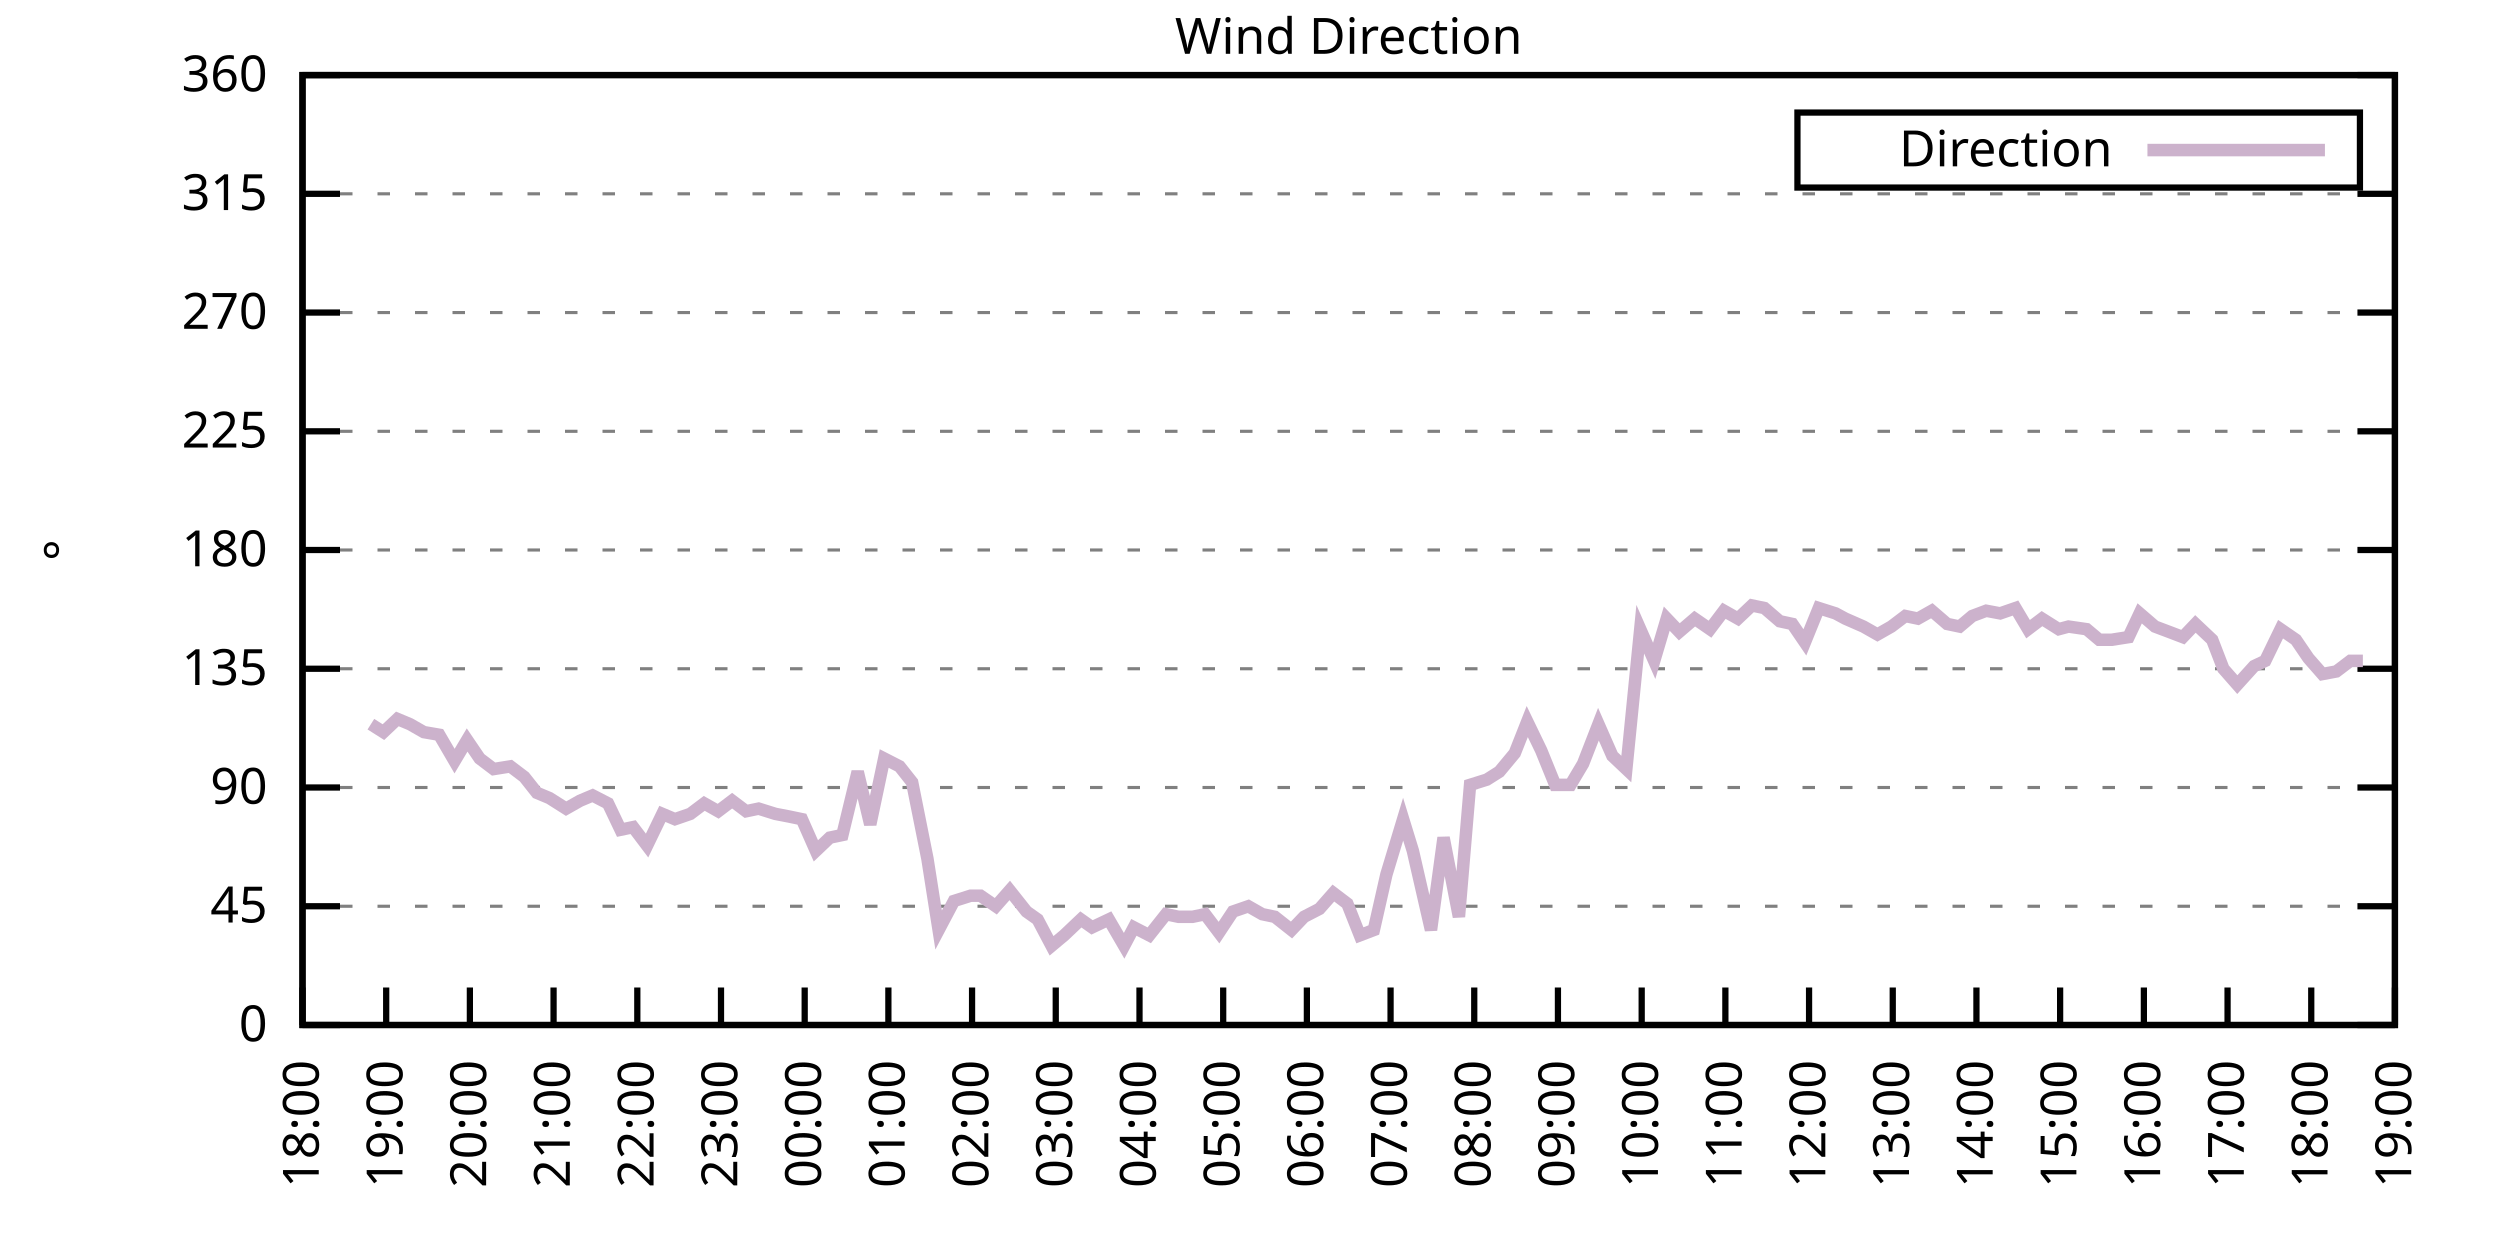
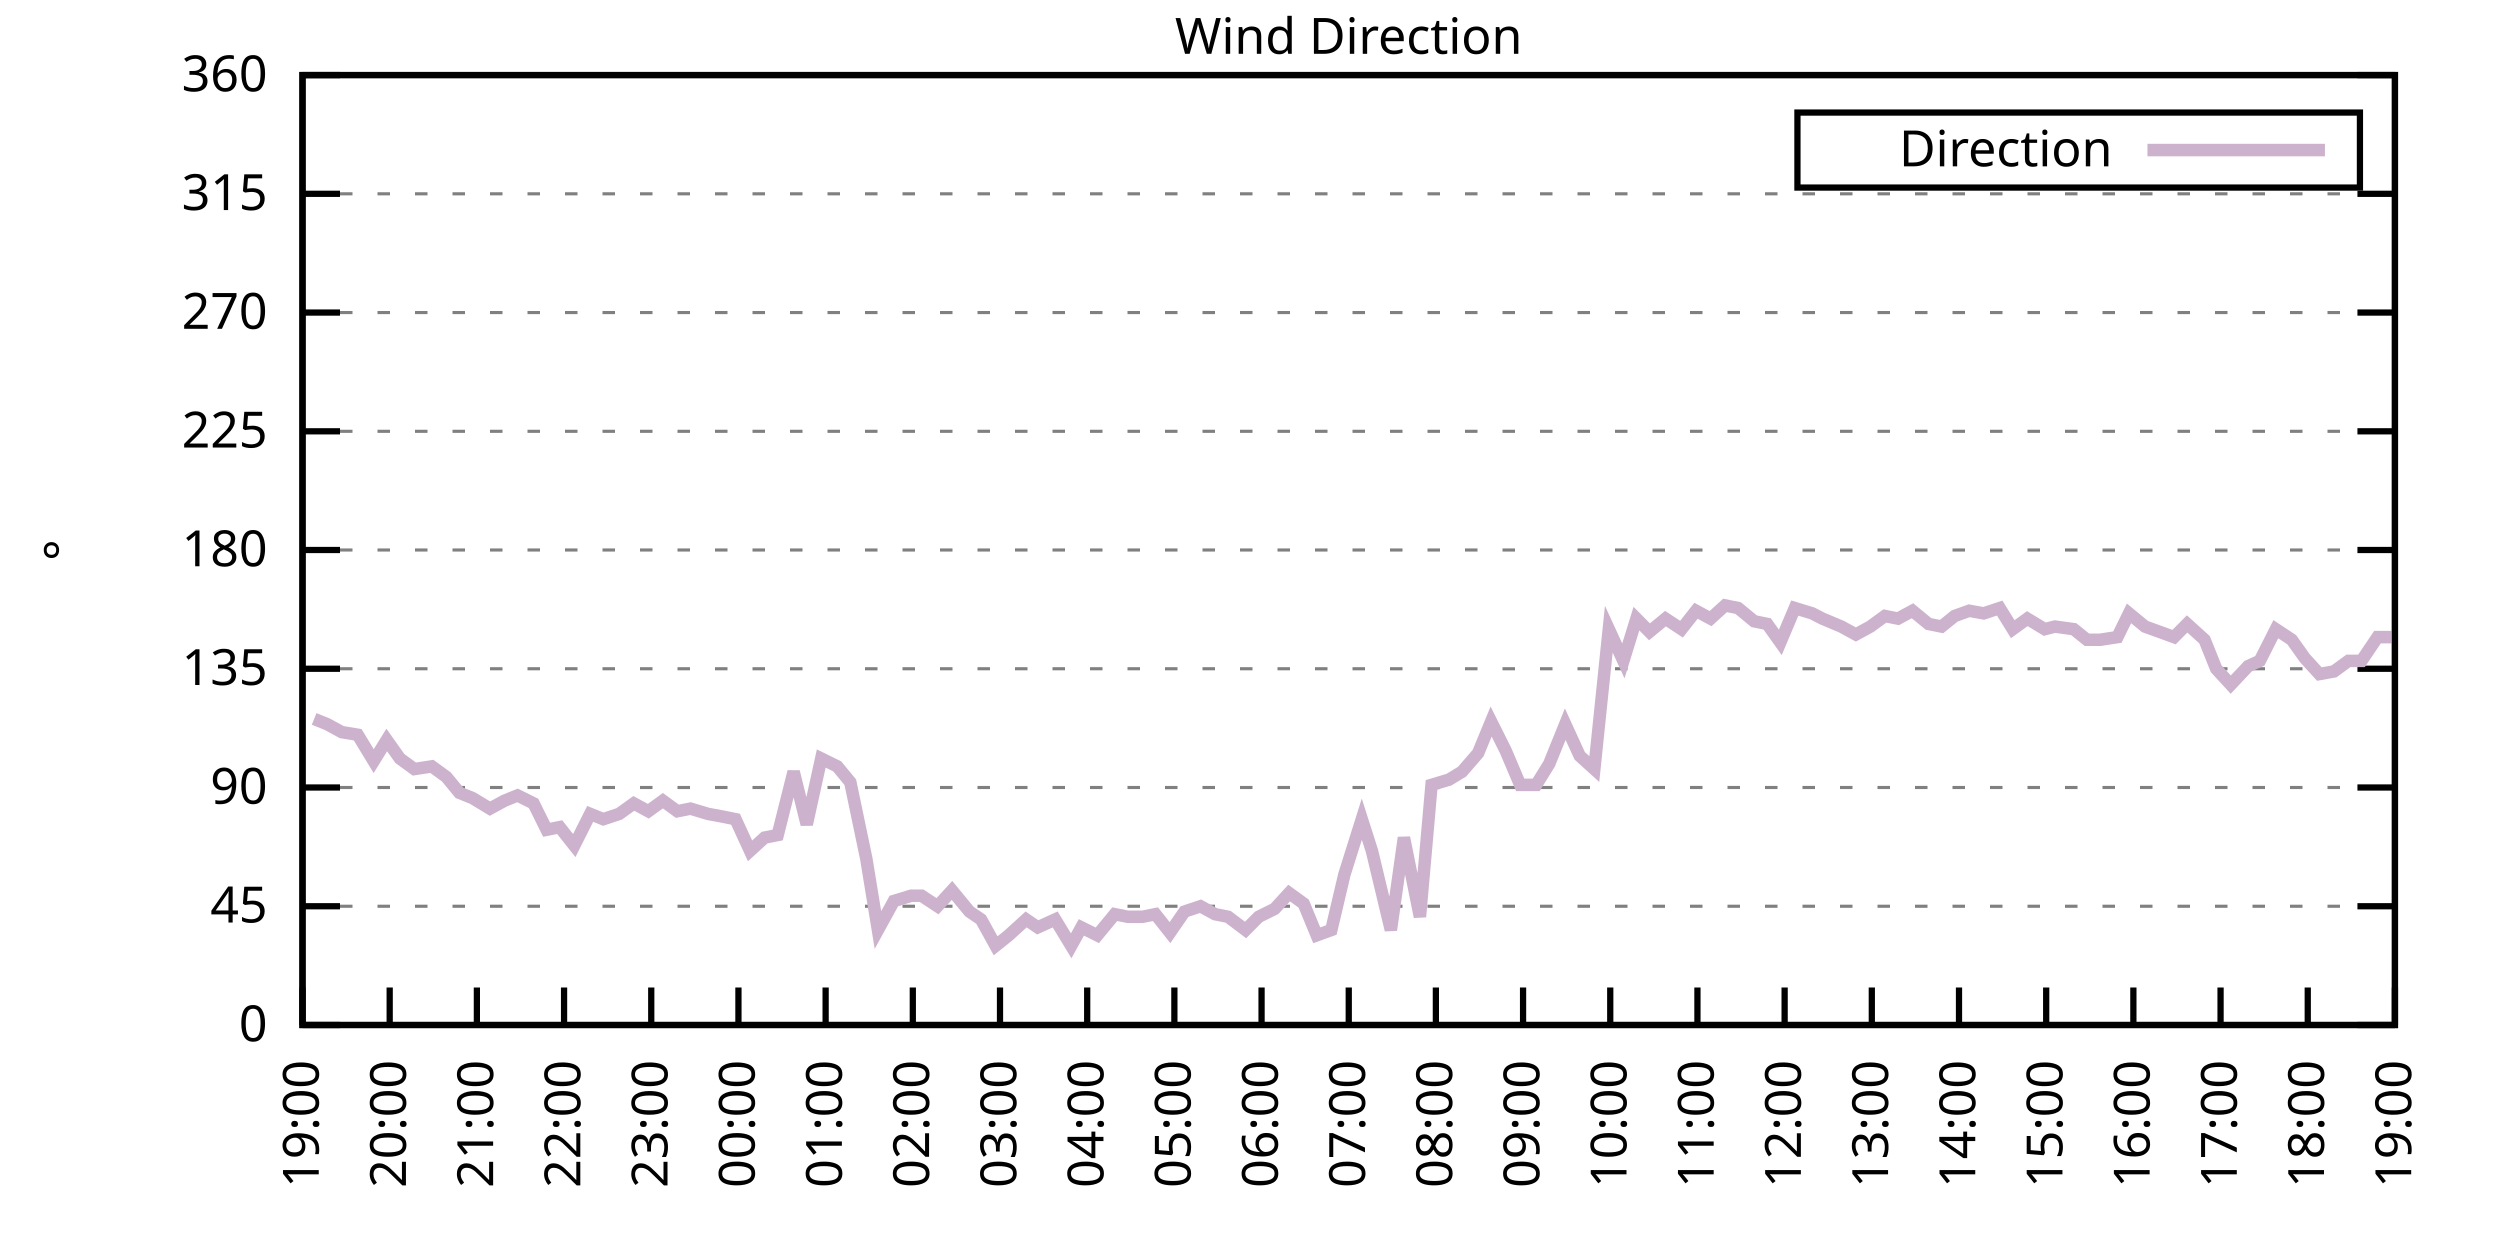
<svg xmlns="http://www.w3.org/2000/svg" xmlns:xlink="http://www.w3.org/1999/xlink" width="400" height="200" viewBox="0 0 400 200">
  <g id="gnuplot_canvas">
    <rect x="0" y="0" width="400" height="200" fill="none" />
    <defs>
      <circle id="gpDot" r="0.5" stroke-width="0.5" stroke="currentColor" />
      <path id="gpPt0" stroke-width="0.333" stroke="currentColor" d="M-1,0 h2 M0,-1 v2" />
      <path id="gpPt1" stroke-width="0.333" stroke="currentColor" d="M-1,-1 L1,1 M1,-1 L-1,1" />
      <path id="gpPt2" stroke-width="0.333" stroke="currentColor" d="M-1,0 L1,0 M0,-1 L0,1 M-1,-1 L1,1 M-1,1 L1,-1" />
      <rect id="gpPt3" stroke-width="0.333" stroke="currentColor" x="-1" y="-1" width="2" height="2" />
      <rect id="gpPt4" stroke-width="0.333" stroke="currentColor" fill="currentColor" x="-1" y="-1" width="2" height="2" />
      <circle id="gpPt5" stroke-width="0.333" stroke="currentColor" cx="0" cy="0" r="1" />
      <use xlink:href="#gpPt5" id="gpPt6" fill="currentColor" stroke="none" />
      <path id="gpPt7" stroke-width="0.333" stroke="currentColor" d="M0,-1.33 L-1.33,0.67 L1.33,0.67 z" />
      <use xlink:href="#gpPt7" id="gpPt8" fill="currentColor" stroke="none" />
      <use xlink:href="#gpPt7" id="gpPt9" stroke="currentColor" transform="rotate(180)" />
      <use xlink:href="#gpPt9" id="gpPt10" fill="currentColor" stroke="none" />
      <use xlink:href="#gpPt3" id="gpPt11" stroke="currentColor" transform="rotate(45)" />
      <use xlink:href="#gpPt11" id="gpPt12" fill="currentColor" stroke="none" />
      <path id="gpPt13" stroke-width="0.333" stroke="currentColor" d="M0,1.330 L1.265,0.411 L0.782,-1.067 L-0.782,-1.076 L-1.265,0.411 z" />
      <use xlink:href="#gpPt13" id="gpPt14" fill="currentColor" stroke="none" />
      <filter id="textbox" filterUnits="objectBoundingBox" x="0" y="0" height="1" width="1">
        <feFlood flood-color="white" flood-opacity="1" result="bgnd" />
        <feComposite in="SourceGraphic" in2="bgnd" operator="atop" />
      </filter>
      <filter id="greybox" filterUnits="objectBoundingBox" x="0" y="0" height="1" width="1">
        <feFlood flood-color="lightgrey" flood-opacity="1" result="grey" />
        <feComposite in="SourceGraphic" in2="grey" operator="atop" />
      </filter>
    </defs>
    <g fill="none" color="white" stroke="currentColor" stroke-width="1.00" stroke-linecap="butt" stroke-linejoin="miter">
</g>
    <g fill="none" color="black" stroke="currentColor" stroke-width="1.00" stroke-linecap="butt" stroke-linejoin="miter">
      <g stroke="none" shape-rendering="crispEdges">
        <polygon fill="rgb(255, 255, 255)" points="48.40,164.00 383.18,164.00 383.18,12.02 48.40,12.02 " />
      </g>
    </g>
    <g fill="none" color="black" stroke="currentColor" stroke-width="1.00" stroke-linecap="butt" stroke-linejoin="miter">
</g>
    <g fill="none" color="black" stroke="black" stroke-width="0.50" stroke-linecap="butt" stroke-linejoin="miter">
</g>
    <g fill="none" color="gray" stroke="currentColor" stroke-width="0.50" stroke-linecap="butt" stroke-linejoin="miter">
      <path stroke="gray" stroke-dasharray="2,4" class="gridline" d="M48.40,164.00 L383.19,164.00  " />
    </g>
    <g fill="none" color="gray" stroke="gray" stroke-width="1.00" stroke-linecap="butt" stroke-linejoin="miter">
</g>
    <g fill="none" color="black" stroke="currentColor" stroke-width="1.00" stroke-linecap="butt" stroke-linejoin="miter">
      <path stroke="black" d="M48.40,164.00 L54.40,164.00 M383.19,164.00 L377.19,164.00  " />
      <g transform="translate(42.80,166.60)" stroke="none" fill="black" font-family="Sans" font-size="8.00" text-anchor="end">
        <text>
          <tspan font-family="Sans"> 0</tspan>
        </text>
      </g>
    </g>
    <g fill="none" color="black" stroke="currentColor" stroke-width="1.00" stroke-linecap="butt" stroke-linejoin="miter">
</g>
    <g fill="none" color="black" stroke="black" stroke-width="0.50" stroke-linecap="butt" stroke-linejoin="miter">
</g>
    <g fill="none" color="gray" stroke="currentColor" stroke-width="0.50" stroke-linecap="butt" stroke-linejoin="miter">
      <path stroke="gray" stroke-dasharray="2,4" class="gridline" d="M48.40,145.00 L383.19,145.00  " />
    </g>
    <g fill="none" color="gray" stroke="gray" stroke-width="1.00" stroke-linecap="butt" stroke-linejoin="miter">
</g>
    <g fill="none" color="black" stroke="currentColor" stroke-width="1.00" stroke-linecap="butt" stroke-linejoin="miter">
      <path stroke="black" d="M48.40,145.00 L54.40,145.00 M383.19,145.00 L377.19,145.00  " />
      <g transform="translate(42.80,147.60)" stroke="none" fill="black" font-family="Sans" font-size="8.00" text-anchor="end">
        <text>
          <tspan font-family="Sans"> 45</tspan>
        </text>
      </g>
    </g>
    <g fill="none" color="black" stroke="currentColor" stroke-width="1.00" stroke-linecap="butt" stroke-linejoin="miter">
</g>
    <g fill="none" color="black" stroke="black" stroke-width="0.50" stroke-linecap="butt" stroke-linejoin="miter">
</g>
    <g fill="none" color="gray" stroke="currentColor" stroke-width="0.50" stroke-linecap="butt" stroke-linejoin="miter">
      <path stroke="gray" stroke-dasharray="2,4" class="gridline" d="M48.40,126.00 L383.19,126.00  " />
    </g>
    <g fill="none" color="gray" stroke="gray" stroke-width="1.00" stroke-linecap="butt" stroke-linejoin="miter">
</g>
    <g fill="none" color="black" stroke="currentColor" stroke-width="1.00" stroke-linecap="butt" stroke-linejoin="miter">
      <path stroke="black" d="M48.40,126.00 L54.40,126.00 M383.19,126.00 L377.19,126.00  " />
      <g transform="translate(42.80,128.60)" stroke="none" fill="black" font-family="Sans" font-size="8.00" text-anchor="end">
        <text>
          <tspan font-family="Sans"> 90</tspan>
        </text>
      </g>
    </g>
    <g fill="none" color="black" stroke="currentColor" stroke-width="1.00" stroke-linecap="butt" stroke-linejoin="miter">
</g>
    <g fill="none" color="black" stroke="black" stroke-width="0.50" stroke-linecap="butt" stroke-linejoin="miter">
</g>
    <g fill="none" color="gray" stroke="currentColor" stroke-width="0.50" stroke-linecap="butt" stroke-linejoin="miter">
      <path stroke="gray" stroke-dasharray="2,4" class="gridline" d="M48.40,107.00 L383.19,107.00  " />
    </g>
    <g fill="none" color="gray" stroke="gray" stroke-width="1.00" stroke-linecap="butt" stroke-linejoin="miter">
</g>
    <g fill="none" color="black" stroke="currentColor" stroke-width="1.00" stroke-linecap="butt" stroke-linejoin="miter">
      <path stroke="black" d="M48.40,107.00 L54.40,107.00 M383.19,107.00 L377.19,107.00  " />
      <g transform="translate(42.80,109.60)" stroke="none" fill="black" font-family="Sans" font-size="8.00" text-anchor="end">
        <text>
          <tspan font-family="Sans"> 135</tspan>
        </text>
      </g>
    </g>
    <g fill="none" color="black" stroke="currentColor" stroke-width="1.00" stroke-linecap="butt" stroke-linejoin="miter">
</g>
    <g fill="none" color="black" stroke="black" stroke-width="0.50" stroke-linecap="butt" stroke-linejoin="miter">
</g>
    <g fill="none" color="gray" stroke="currentColor" stroke-width="0.50" stroke-linecap="butt" stroke-linejoin="miter">
      <path stroke="gray" stroke-dasharray="2,4" class="gridline" d="M48.40,88.00 L383.19,88.00  " />
    </g>
    <g fill="none" color="gray" stroke="gray" stroke-width="1.00" stroke-linecap="butt" stroke-linejoin="miter">
</g>
    <g fill="none" color="black" stroke="currentColor" stroke-width="1.00" stroke-linecap="butt" stroke-linejoin="miter">
      <path stroke="black" d="M48.40,88.00 L54.40,88.00 M383.19,88.00 L377.19,88.00  " />
      <g transform="translate(42.80,90.60)" stroke="none" fill="black" font-family="Sans" font-size="8.00" text-anchor="end">
        <text>
          <tspan font-family="Sans"> 180</tspan>
        </text>
      </g>
    </g>
    <g fill="none" color="black" stroke="currentColor" stroke-width="1.00" stroke-linecap="butt" stroke-linejoin="miter">
</g>
    <g fill="none" color="black" stroke="black" stroke-width="0.50" stroke-linecap="butt" stroke-linejoin="miter">
</g>
    <g fill="none" color="gray" stroke="currentColor" stroke-width="0.50" stroke-linecap="butt" stroke-linejoin="miter">
      <path stroke="gray" stroke-dasharray="2,4" class="gridline" d="M48.40,69.01 L383.19,69.01  " />
    </g>
    <g fill="none" color="gray" stroke="gray" stroke-width="1.00" stroke-linecap="butt" stroke-linejoin="miter">
</g>
    <g fill="none" color="black" stroke="currentColor" stroke-width="1.00" stroke-linecap="butt" stroke-linejoin="miter">
      <path stroke="black" d="M48.40,69.01 L54.40,69.01 M383.19,69.01 L377.19,69.01  " />
      <g transform="translate(42.80,71.61)" stroke="none" fill="black" font-family="Sans" font-size="8.00" text-anchor="end">
        <text>
          <tspan font-family="Sans"> 225</tspan>
        </text>
      </g>
    </g>
    <g fill="none" color="black" stroke="currentColor" stroke-width="1.00" stroke-linecap="butt" stroke-linejoin="miter">
</g>
    <g fill="none" color="black" stroke="black" stroke-width="0.50" stroke-linecap="butt" stroke-linejoin="miter">
</g>
    <g fill="none" color="gray" stroke="currentColor" stroke-width="0.50" stroke-linecap="butt" stroke-linejoin="miter">
      <path stroke="gray" stroke-dasharray="2,4" class="gridline" d="M48.40,50.01 L383.19,50.01  " />
    </g>
    <g fill="none" color="gray" stroke="gray" stroke-width="1.00" stroke-linecap="butt" stroke-linejoin="miter">
</g>
    <g fill="none" color="black" stroke="currentColor" stroke-width="1.00" stroke-linecap="butt" stroke-linejoin="miter">
      <path stroke="black" d="M48.40,50.01 L54.40,50.01 M383.19,50.01 L377.19,50.01  " />
      <g transform="translate(42.80,52.61)" stroke="none" fill="black" font-family="Sans" font-size="8.00" text-anchor="end">
        <text>
          <tspan font-family="Sans"> 270</tspan>
        </text>
      </g>
    </g>
    <g fill="none" color="black" stroke="currentColor" stroke-width="1.00" stroke-linecap="butt" stroke-linejoin="miter">
</g>
    <g fill="none" color="black" stroke="black" stroke-width="0.50" stroke-linecap="butt" stroke-linejoin="miter">
</g>
    <g fill="none" color="gray" stroke="currentColor" stroke-width="0.50" stroke-linecap="butt" stroke-linejoin="miter">
      <path stroke="gray" stroke-dasharray="2,4" class="gridline" d="M48.40,31.01 L383.19,31.01  " />
    </g>
    <g fill="none" color="gray" stroke="gray" stroke-width="1.00" stroke-linecap="butt" stroke-linejoin="miter">
</g>
    <g fill="none" color="black" stroke="currentColor" stroke-width="1.00" stroke-linecap="butt" stroke-linejoin="miter">
      <path stroke="black" d="M48.40,31.01 L54.40,31.01 M383.19,31.01 L377.19,31.01  " />
      <g transform="translate(42.80,33.61)" stroke="none" fill="black" font-family="Sans" font-size="8.00" text-anchor="end">
        <text>
          <tspan font-family="Sans"> 315</tspan>
        </text>
      </g>
    </g>
    <g fill="none" color="black" stroke="currentColor" stroke-width="1.00" stroke-linecap="butt" stroke-linejoin="miter">
</g>
    <g fill="none" color="black" stroke="black" stroke-width="0.50" stroke-linecap="butt" stroke-linejoin="miter">
</g>
    <g fill="none" color="gray" stroke="currentColor" stroke-width="0.50" stroke-linecap="butt" stroke-linejoin="miter">
      <path stroke="gray" stroke-dasharray="2,4" class="gridline" d="M48.40,12.01 L383.19,12.01  " />
    </g>
    <g fill="none" color="gray" stroke="gray" stroke-width="1.00" stroke-linecap="butt" stroke-linejoin="miter">
</g>
    <g fill="none" color="black" stroke="currentColor" stroke-width="1.00" stroke-linecap="butt" stroke-linejoin="miter">
      <path stroke="black" d="M48.40,12.01 L54.40,12.01 M383.19,12.01 L377.19,12.01  " />
      <g transform="translate(42.80,14.61)" stroke="none" fill="black" font-family="Sans" font-size="8.00" text-anchor="end">
        <text>
          <tspan font-family="Sans"> 360</tspan>
        </text>
      </g>
    </g>
    <g fill="none" color="black" stroke="currentColor" stroke-width="1.00" stroke-linecap="butt" stroke-linejoin="miter">
      <path stroke="black" d="M48.40,164.00 L48.40,158.00  " />
      <g transform="translate(51.00,169.60) rotate(270.00)" stroke="none" fill="black" font-family="Sans" font-size="8.00" text-anchor="end">
        <text>
-           <tspan font-family="Sans">18:00</tspan>
-         </text>
-       </g>
-     </g>
-     <g fill="none" color="black" stroke="currentColor" stroke-width="1.00" stroke-linecap="butt" stroke-linejoin="miter">
-       <path stroke="black" d="M61.79,164.00 L61.79,158.00  " />
-       <g transform="translate(64.39,169.60) rotate(270.00)" stroke="none" fill="black" font-family="Sans" font-size="8.00" text-anchor="end">
-         <text>
          <tspan font-family="Sans">19:00</tspan>
        </text>
      </g>
    </g>
    <g fill="none" color="black" stroke="currentColor" stroke-width="1.00" stroke-linecap="butt" stroke-linejoin="miter">
-       <path stroke="black" d="M75.18,164.00 L75.18,158.00  " />
-       <g transform="translate(77.78,169.60) rotate(270.00)" stroke="none" fill="black" font-family="Sans" font-size="8.00" text-anchor="end">
+       <path stroke="black" d="M62.35,164.00 L62.35,158.00  " />
+       <g transform="translate(64.95,169.60) rotate(270.00)" stroke="none" fill="black" font-family="Sans" font-size="8.00" text-anchor="end">
        <text>
          <tspan font-family="Sans">20:00</tspan>
        </text>
      </g>
    </g>
    <g fill="none" color="black" stroke="currentColor" stroke-width="1.00" stroke-linecap="butt" stroke-linejoin="miter">
-       <path stroke="black" d="M88.57,164.00 L88.57,158.00  " />
-       <g transform="translate(91.17,169.60) rotate(270.00)" stroke="none" fill="black" font-family="Sans" font-size="8.00" text-anchor="end">
+       <path stroke="black" d="M76.30,164.00 L76.30,158.00  " />
+       <g transform="translate(78.90,169.60) rotate(270.00)" stroke="none" fill="black" font-family="Sans" font-size="8.00" text-anchor="end">
        <text>
          <tspan font-family="Sans">21:00</tspan>
        </text>
      </g>
    </g>
    <g fill="none" color="black" stroke="currentColor" stroke-width="1.00" stroke-linecap="butt" stroke-linejoin="miter">
-       <path stroke="black" d="M101.97,164.00 L101.97,158.00  " />
-       <g transform="translate(104.57,169.60) rotate(270.00)" stroke="none" fill="black" font-family="Sans" font-size="8.00" text-anchor="end">
+       <path stroke="black" d="M90.25,164.00 L90.25,158.00  " />
+       <g transform="translate(92.85,169.60) rotate(270.00)" stroke="none" fill="black" font-family="Sans" font-size="8.00" text-anchor="end">
        <text>
          <tspan font-family="Sans">22:00</tspan>
        </text>
      </g>
    </g>
    <g fill="none" color="black" stroke="currentColor" stroke-width="1.00" stroke-linecap="butt" stroke-linejoin="miter">
-       <path stroke="black" d="M115.36,164.00 L115.36,158.00  " />
-       <g transform="translate(117.96,169.60) rotate(270.00)" stroke="none" fill="black" font-family="Sans" font-size="8.00" text-anchor="end">
+       <path stroke="black" d="M104.20,164.00 L104.20,158.00  " />
+       <g transform="translate(106.80,169.60) rotate(270.00)" stroke="none" fill="black" font-family="Sans" font-size="8.00" text-anchor="end">
        <text>
          <tspan font-family="Sans">23:00</tspan>
        </text>
      </g>
    </g>
    <g fill="none" color="black" stroke="currentColor" stroke-width="1.00" stroke-linecap="butt" stroke-linejoin="miter">
-       <path stroke="black" d="M128.75,164.00 L128.75,158.00  " />
-       <g transform="translate(131.35,169.60) rotate(270.00)" stroke="none" fill="black" font-family="Sans" font-size="8.00" text-anchor="end">
+       <path stroke="black" d="M118.15,164.00 L118.15,158.00  " />
+       <g transform="translate(120.75,169.60) rotate(270.00)" stroke="none" fill="black" font-family="Sans" font-size="8.00" text-anchor="end">
        <text>
          <tspan font-family="Sans">00:00</tspan>
        </text>
      </g>
    </g>
    <g fill="none" color="black" stroke="currentColor" stroke-width="1.00" stroke-linecap="butt" stroke-linejoin="miter">
-       <path stroke="black" d="M142.14,164.00 L142.14,158.00  " />
-       <g transform="translate(144.74,169.60) rotate(270.00)" stroke="none" fill="black" font-family="Sans" font-size="8.00" text-anchor="end">
+       <path stroke="black" d="M132.10,164.00 L132.10,158.00  " />
+       <g transform="translate(134.70,169.60) rotate(270.00)" stroke="none" fill="black" font-family="Sans" font-size="8.00" text-anchor="end">
        <text>
          <tspan font-family="Sans">01:00</tspan>
        </text>
      </g>
    </g>
    <g fill="none" color="black" stroke="currentColor" stroke-width="1.00" stroke-linecap="butt" stroke-linejoin="miter">
-       <path stroke="black" d="M155.53,164.00 L155.53,158.00  " />
-       <g transform="translate(158.13,169.60) rotate(270.00)" stroke="none" fill="black" font-family="Sans" font-size="8.00" text-anchor="end">
+       <path stroke="black" d="M146.05,164.00 L146.05,158.00  " />
+       <g transform="translate(148.65,169.60) rotate(270.00)" stroke="none" fill="black" font-family="Sans" font-size="8.00" text-anchor="end">
        <text>
          <tspan font-family="Sans">02:00</tspan>
        </text>
      </g>
    </g>
    <g fill="none" color="black" stroke="currentColor" stroke-width="1.00" stroke-linecap="butt" stroke-linejoin="miter">
-       <path stroke="black" d="M168.92,164.00 L168.92,158.00  " />
-       <g transform="translate(171.52,169.60) rotate(270.00)" stroke="none" fill="black" font-family="Sans" font-size="8.00" text-anchor="end">
+       <path stroke="black" d="M160.00,164.00 L160.00,158.00  " />
+       <g transform="translate(162.60,169.60) rotate(270.00)" stroke="none" fill="black" font-family="Sans" font-size="8.00" text-anchor="end">
        <text>
          <tspan font-family="Sans">03:00</tspan>
        </text>
      </g>
    </g>
    <g fill="none" color="black" stroke="currentColor" stroke-width="1.00" stroke-linecap="butt" stroke-linejoin="miter">
-       <path stroke="black" d="M182.32,164.00 L182.32,158.00  " />
-       <g transform="translate(184.92,169.60) rotate(270.00)" stroke="none" fill="black" font-family="Sans" font-size="8.00" text-anchor="end">
+       <path stroke="black" d="M173.95,164.00 L173.95,158.00  " />
+       <g transform="translate(176.55,169.60) rotate(270.00)" stroke="none" fill="black" font-family="Sans" font-size="8.00" text-anchor="end">
        <text>
          <tspan font-family="Sans">04:00</tspan>
        </text>
      </g>
    </g>
    <g fill="none" color="black" stroke="currentColor" stroke-width="1.00" stroke-linecap="butt" stroke-linejoin="miter">
-       <path stroke="black" d="M195.71,164.00 L195.71,158.00  " />
-       <g transform="translate(198.31,169.60) rotate(270.00)" stroke="none" fill="black" font-family="Sans" font-size="8.00" text-anchor="end">
+       <path stroke="black" d="M187.90,164.00 L187.90,158.00  " />
+       <g transform="translate(190.50,169.60) rotate(270.00)" stroke="none" fill="black" font-family="Sans" font-size="8.00" text-anchor="end">
        <text>
          <tspan font-family="Sans">05:00</tspan>
        </text>
      </g>
    </g>
    <g fill="none" color="black" stroke="currentColor" stroke-width="1.00" stroke-linecap="butt" stroke-linejoin="miter">
-       <path stroke="black" d="M209.10,164.00 L209.10,158.00  " />
-       <g transform="translate(211.70,169.60) rotate(270.00)" stroke="none" fill="black" font-family="Sans" font-size="8.00" text-anchor="end">
+       <path stroke="black" d="M201.85,164.00 L201.85,158.00  " />
+       <g transform="translate(204.45,169.60) rotate(270.00)" stroke="none" fill="black" font-family="Sans" font-size="8.00" text-anchor="end">
        <text>
          <tspan font-family="Sans">06:00</tspan>
        </text>
      </g>
    </g>
    <g fill="none" color="black" stroke="currentColor" stroke-width="1.00" stroke-linecap="butt" stroke-linejoin="miter">
-       <path stroke="black" d="M222.49,164.00 L222.49,158.00  " />
-       <g transform="translate(225.09,169.60) rotate(270.00)" stroke="none" fill="black" font-family="Sans" font-size="8.00" text-anchor="end">
+       <path stroke="black" d="M215.80,164.00 L215.80,158.00  " />
+       <g transform="translate(218.40,169.60) rotate(270.00)" stroke="none" fill="black" font-family="Sans" font-size="8.00" text-anchor="end">
        <text>
          <tspan font-family="Sans">07:00</tspan>
        </text>
      </g>
    </g>
    <g fill="none" color="black" stroke="currentColor" stroke-width="1.00" stroke-linecap="butt" stroke-linejoin="miter">
-       <path stroke="black" d="M235.88,164.00 L235.88,158.00  " />
-       <g transform="translate(238.48,169.60) rotate(270.00)" stroke="none" fill="black" font-family="Sans" font-size="8.00" text-anchor="end">
+       <path stroke="black" d="M229.74,164.00 L229.74,158.00  " />
+       <g transform="translate(232.34,169.60) rotate(270.00)" stroke="none" fill="black" font-family="Sans" font-size="8.00" text-anchor="end">
        <text>
          <tspan font-family="Sans">08:00</tspan>
        </text>
      </g>
    </g>
    <g fill="none" color="black" stroke="currentColor" stroke-width="1.00" stroke-linecap="butt" stroke-linejoin="miter">
-       <path stroke="black" d="M249.27,164.00 L249.27,158.00  " />
-       <g transform="translate(251.87,169.60) rotate(270.00)" stroke="none" fill="black" font-family="Sans" font-size="8.00" text-anchor="end">
+       <path stroke="black" d="M243.69,164.00 L243.69,158.00  " />
+       <g transform="translate(246.29,169.60) rotate(270.00)" stroke="none" fill="black" font-family="Sans" font-size="8.00" text-anchor="end">
        <text>
          <tspan font-family="Sans">09:00</tspan>
        </text>
      </g>
    </g>
    <g fill="none" color="black" stroke="currentColor" stroke-width="1.00" stroke-linecap="butt" stroke-linejoin="miter">
-       <path stroke="black" d="M262.67,164.00 L262.67,158.00  " />
-       <g transform="translate(265.27,169.60) rotate(270.00)" stroke="none" fill="black" font-family="Sans" font-size="8.00" text-anchor="end">
+       <path stroke="black" d="M257.64,164.00 L257.64,158.00  " />
+       <g transform="translate(260.24,169.60) rotate(270.00)" stroke="none" fill="black" font-family="Sans" font-size="8.00" text-anchor="end">
        <text>
          <tspan font-family="Sans">10:00</tspan>
        </text>
      </g>
    </g>
    <g fill="none" color="black" stroke="currentColor" stroke-width="1.00" stroke-linecap="butt" stroke-linejoin="miter">
-       <path stroke="black" d="M276.06,164.00 L276.06,158.00  " />
-       <g transform="translate(278.66,169.60) rotate(270.00)" stroke="none" fill="black" font-family="Sans" font-size="8.00" text-anchor="end">
+       <path stroke="black" d="M271.59,164.00 L271.59,158.00  " />
+       <g transform="translate(274.19,169.60) rotate(270.00)" stroke="none" fill="black" font-family="Sans" font-size="8.00" text-anchor="end">
        <text>
          <tspan font-family="Sans">11:00</tspan>
        </text>
      </g>
    </g>
    <g fill="none" color="black" stroke="currentColor" stroke-width="1.00" stroke-linecap="butt" stroke-linejoin="miter">
-       <path stroke="black" d="M289.45,164.00 L289.45,158.00  " />
-       <g transform="translate(292.05,169.60) rotate(270.00)" stroke="none" fill="black" font-family="Sans" font-size="8.00" text-anchor="end">
+       <path stroke="black" d="M285.54,164.00 L285.54,158.00  " />
+       <g transform="translate(288.14,169.60) rotate(270.00)" stroke="none" fill="black" font-family="Sans" font-size="8.00" text-anchor="end">
        <text>
          <tspan font-family="Sans">12:00</tspan>
        </text>
      </g>
    </g>
    <g fill="none" color="black" stroke="currentColor" stroke-width="1.00" stroke-linecap="butt" stroke-linejoin="miter">
-       <path stroke="black" d="M302.84,164.00 L302.84,158.00  " />
-       <g transform="translate(305.44,169.60) rotate(270.00)" stroke="none" fill="black" font-family="Sans" font-size="8.00" text-anchor="end">
+       <path stroke="black" d="M299.49,164.00 L299.49,158.00  " />
+       <g transform="translate(302.09,169.60) rotate(270.00)" stroke="none" fill="black" font-family="Sans" font-size="8.00" text-anchor="end">
        <text>
          <tspan font-family="Sans">13:00</tspan>
        </text>
      </g>
    </g>
    <g fill="none" color="black" stroke="currentColor" stroke-width="1.00" stroke-linecap="butt" stroke-linejoin="miter">
-       <path stroke="black" d="M316.23,164.00 L316.23,158.00  " />
-       <g transform="translate(318.83,169.60) rotate(270.00)" stroke="none" fill="black" font-family="Sans" font-size="8.00" text-anchor="end">
+       <path stroke="black" d="M313.44,164.00 L313.44,158.00  " />
+       <g transform="translate(316.04,169.60) rotate(270.00)" stroke="none" fill="black" font-family="Sans" font-size="8.00" text-anchor="end">
        <text>
          <tspan font-family="Sans">14:00</tspan>
        </text>
      </g>
    </g>
    <g fill="none" color="black" stroke="currentColor" stroke-width="1.00" stroke-linecap="butt" stroke-linejoin="miter">
-       <path stroke="black" d="M329.62,164.00 L329.62,158.00  " />
-       <g transform="translate(332.22,169.60) rotate(270.00)" stroke="none" fill="black" font-family="Sans" font-size="8.00" text-anchor="end">
+       <path stroke="black" d="M327.39,164.00 L327.39,158.00  " />
+       <g transform="translate(329.99,169.60) rotate(270.00)" stroke="none" fill="black" font-family="Sans" font-size="8.00" text-anchor="end">
        <text>
          <tspan font-family="Sans">15:00</tspan>
        </text>
      </g>
    </g>
    <g fill="none" color="black" stroke="currentColor" stroke-width="1.00" stroke-linecap="butt" stroke-linejoin="miter">
-       <path stroke="black" d="M343.02,164.00 L343.02,158.00  " />
-       <g transform="translate(345.62,169.60) rotate(270.00)" stroke="none" fill="black" font-family="Sans" font-size="8.00" text-anchor="end">
+       <path stroke="black" d="M341.34,164.00 L341.34,158.00  " />
+       <g transform="translate(343.94,169.60) rotate(270.00)" stroke="none" fill="black" font-family="Sans" font-size="8.00" text-anchor="end">
        <text>
          <tspan font-family="Sans">16:00</tspan>
        </text>
      </g>
    </g>
    <g fill="none" color="black" stroke="currentColor" stroke-width="1.00" stroke-linecap="butt" stroke-linejoin="miter">
-       <path stroke="black" d="M356.41,164.00 L356.41,158.00  " />
-       <g transform="translate(359.01,169.60) rotate(270.00)" stroke="none" fill="black" font-family="Sans" font-size="8.00" text-anchor="end">
+       <path stroke="black" d="M355.29,164.00 L355.29,158.00  " />
+       <g transform="translate(357.89,169.60) rotate(270.00)" stroke="none" fill="black" font-family="Sans" font-size="8.00" text-anchor="end">
        <text>
          <tspan font-family="Sans">17:00</tspan>
        </text>
      </g>
    </g>
    <g fill="none" color="black" stroke="currentColor" stroke-width="1.00" stroke-linecap="butt" stroke-linejoin="miter">
-       <path stroke="black" d="M369.80,164.00 L369.80,158.00  " />
-       <g transform="translate(372.40,169.60) rotate(270.00)" stroke="none" fill="black" font-family="Sans" font-size="8.00" text-anchor="end">
+       <path stroke="black" d="M369.24,164.00 L369.24,158.00  " />
+       <g transform="translate(371.84,169.60) rotate(270.00)" stroke="none" fill="black" font-family="Sans" font-size="8.00" text-anchor="end">
        <text>
          <tspan font-family="Sans">18:00</tspan>
        </text>
      </g>
    </g>
    <g fill="none" color="black" stroke="currentColor" stroke-width="1.00" stroke-linecap="butt" stroke-linejoin="miter">
      <path stroke="black" d="M383.19,164.00 L383.19,158.00  " />
      <g transform="translate(385.79,169.60) rotate(270.00)" stroke="none" fill="black" font-family="Sans" font-size="8.00" text-anchor="end">
        <text>
          <tspan font-family="Sans">19:00</tspan>
        </text>
      </g>
    </g>
    <g fill="none" color="black" stroke="currentColor" stroke-width="1.00" stroke-linecap="butt" stroke-linejoin="miter">
</g>
    <g fill="none" color="black" stroke="currentColor" stroke-width="1.00" stroke-linecap="butt" stroke-linejoin="miter">
      <path stroke="black" d="M48.40,12.01 L48.40,164.00 L383.19,164.00 L383.19,12.01 L48.40,12.01 Z  " />
    </g>
    <g fill="none" color="black" stroke="currentColor" stroke-width="1.00" stroke-linecap="butt" stroke-linejoin="miter">
</g>
    <g fill="none" color="black" stroke="currentColor" stroke-width="1.00" stroke-linecap="butt" stroke-linejoin="miter">
      <path stroke="black" d="M287.59,30.01 L287.59,18.01 L377.59,18.01 L377.59,30.01 L287.59,30.01 Z  " />
    </g>
    <g id="Wind_direction_plot_1">
      <g fill="none" color="white" stroke="black" stroke-width="2.00" stroke-linecap="butt" stroke-linejoin="miter">
</g>
      <g fill="none" color="black" stroke="currentColor" stroke-width="2.00" stroke-linecap="butt" stroke-linejoin="miter">
        <g transform="translate(337.99,26.61)" stroke="none" fill="black" font-family="Sans" font-size="8.00" text-anchor="end">
          <text>
            <tspan font-family="Sans">Direction</tspan>
          </text>
        </g>
      </g>
      <g fill="none" color="black" stroke="currentColor" stroke-width="2.00" stroke-linecap="butt" stroke-linejoin="miter">
-         <path stroke="rgb(204, 178, 204)" d="M343.59,24.01 L371.99,24.01 M59.34,115.87 L61.35,117.14 L63.58,115.03 L65.59,115.87 L67.82,117.14 L70.27,117.56   L72.73,121.78 L74.74,118.40 L76.75,121.36 L78.98,123.05 L81.66,122.62 L83.89,124.31 L85.90,126.85 L87.91,127.69   L90.58,129.38 L92.82,128.11 L94.82,127.27 L97.28,128.54 L99.29,132.76 L101.30,132.34 L103.53,135.29 L105.98,130.22   L107.99,131.07 L110.45,130.22 L112.68,128.54 L114.91,129.80 L117.14,128.11 L119.38,129.80 L121.38,129.38 L124.06,130.22   L126.29,130.65 L128.30,131.07 L130.54,136.14 L132.77,134.02 L134.78,133.60 L137.23,123.47 L139.24,131.91 L141.47,121.36   L143.93,122.62 L145.94,125.16 L148.39,137.40 L150.18,148.80 L152.63,144.16 L155.31,143.31 L156.87,143.31 L159.33,145.00   L161.56,142.47 L164.24,145.85 L166.02,147.11 L168.25,151.33 L170.26,149.65 L172.94,147.11 L174.73,148.38 L177.41,147.11   L179.86,151.33 L181.42,148.38 L183.88,149.65 L186.56,146.27 L188.57,146.69 L190.80,146.69 L192.81,146.27 L195.04,149.22   L197.27,145.85 L199.73,145.00 L201.96,146.27 L203.97,146.69 L206.64,148.80 L208.65,146.69 L211.11,145.42 L213.34,142.89   L215.57,144.58 L217.58,149.65 L219.81,148.80 L221.82,139.93 L224.50,131.07 L226.06,136.14 L228.96,148.80 L230.97,134.02   L233.43,146.69 L235.21,125.58 L237.89,124.74 L239.90,123.47 L242.36,120.51 L244.36,115.45 L246.60,120.09 L248.83,125.58   L251.28,125.58 L253.29,122.20 L255.75,115.87 L257.98,120.94 L260.21,123.05 L262.44,100.67 L264.67,105.74 L266.68,98.98   L268.69,101.09 L271.15,98.98 L273.60,100.67 L275.83,97.72 L278.07,98.98 L280.30,96.87 L282.31,97.29 L284.76,99.40   L286.77,99.83 L288.78,102.78 L291.01,97.29 L293.69,98.14 L295.25,98.98 L298.15,100.25 L300.39,101.52 L302.62,100.25   L304.85,98.56 L306.86,98.98 L309.09,97.72 L311.54,99.83 L313.55,100.25 L315.56,98.56 L317.79,97.72 L320.03,98.14   L322.48,97.29 L324.49,100.67 L326.72,98.98 L329.40,100.67 L330.96,100.25 L333.86,100.67 L335.87,102.36 L337.88,102.36   L340.56,101.94 L342.35,98.14 L344.80,100.25 L347.03,101.09 L349.26,101.94 L351.27,99.83 L353.95,102.36 L355.74,107.00   L357.97,109.54 L360.65,106.58 L362.43,105.74 L364.89,100.67 L367.34,102.36 L369.35,105.31 L371.58,107.85 L373.82,107.43   L376.05,105.74 L378.06,105.74  " />
+         <path stroke="rgb(204, 178, 204)" d="M343.59,24.01 L371.99,24.01 M50.26,115.03 L52.35,115.87 L54.68,117.14 L57.23,117.56 L59.79,121.78 L61.88,118.40   L63.98,121.36 L66.30,123.05 L69.09,122.62 L71.42,124.31 L73.51,126.85 L75.60,127.69 L78.39,129.38 L80.72,128.11   L82.81,127.27 L85.37,128.54 L87.46,132.76 L89.55,132.34 L91.88,135.29 L94.43,130.22 L96.53,131.07 L99.08,130.22   L101.41,128.54 L103.73,129.80 L106.06,128.11 L108.38,129.80 L110.48,129.38 L113.27,130.22 L115.59,130.65 L117.68,131.07   L120.01,136.14 L122.33,134.02 L124.43,133.60 L126.98,123.47 L129.08,131.91 L131.40,121.36 L133.96,122.62 L136.05,125.16   L138.61,137.40 L140.47,148.80 L143.02,144.16 L145.81,143.31 L147.44,143.31 L150.00,145.00 L152.32,142.47 L155.11,145.85   L156.97,147.11 L159.30,151.33 L161.39,149.65 L164.18,147.11 L166.04,148.38 L168.83,147.11 L171.39,151.33 L173.02,148.38   L175.57,149.65 L178.36,146.27 L180.46,146.69 L182.78,146.69 L184.87,146.27 L187.20,149.22 L189.52,145.85 L192.08,145.00   L194.41,146.27 L196.50,146.69 L199.29,148.80 L201.38,146.69 L203.94,145.42 L206.26,142.89 L208.59,144.58 L210.68,149.65   L213.01,148.80 L215.10,139.93 L217.89,131.07 L219.51,136.14 L222.54,148.80 L224.63,134.02 L227.19,146.69 L229.05,125.58   L231.84,124.74 L233.93,123.47 L236.49,120.51 L238.58,115.45 L240.90,120.09 L243.23,125.58 L245.79,125.58 L247.88,122.20   L250.44,115.87 L252.76,120.94 L255.09,123.05 L257.41,100.67 L259.74,105.74 L261.83,98.98 L263.92,101.09 L266.48,98.98   L269.04,100.67 L271.36,97.72 L273.69,98.98 L276.01,96.87 L278.10,97.29 L280.66,99.40 L282.75,99.83 L284.85,102.78   L287.17,97.29 L289.96,98.14 L291.59,98.98 L294.61,100.25 L296.94,101.52 L299.26,100.25 L301.58,98.56 L303.68,98.98   L306.00,97.72 L308.56,99.83 L310.65,100.25 L312.74,98.56 L315.07,97.72 L317.39,98.14 L319.95,97.29 L322.04,100.67   L324.37,98.98 L327.16,100.67 L328.79,100.25 L331.81,100.67 L333.90,102.36 L335.99,102.36 L338.78,101.94 L340.64,98.14   L343.20,100.25 L345.53,101.09 L347.85,101.94 L349.94,99.83 L352.73,102.36 L354.59,107.00 L356.92,109.54 L359.71,106.58   L361.57,105.74 L364.13,100.67 L366.68,102.36 L368.78,105.31 L371.10,107.85 L373.43,107.43 L375.75,105.74 L377.84,105.74   L380.40,101.94 L382.96,101.94  " />
      </g>
    </g>
    <g fill="none" color="black" stroke="currentColor" stroke-width="2.00" stroke-linecap="butt" stroke-linejoin="miter">
</g>
    <g fill="none" color="black" stroke="black" stroke-width="1.00" stroke-linecap="butt" stroke-linejoin="miter">
</g>
    <g fill="none" color="black" stroke="currentColor" stroke-width="1.00" stroke-linecap="butt" stroke-linejoin="miter">
      <path stroke="black" d="M48.40,12.01 L48.40,164.00 L383.19,164.00 L383.19,12.01 L48.40,12.01 Z  " />
      <g transform="translate(12.80,88.01) rotate(270.00)" stroke="none" fill="black" font-family="Sans" font-size="8.00" text-anchor="middle">
        <text>
          <tspan font-family="Sans">°</tspan>
        </text>
      </g>
    </g>
    <g fill="none" color="black" stroke="currentColor" stroke-width="1.00" stroke-linecap="butt" stroke-linejoin="miter">
</g>
    <g fill="none" color="black" stroke="currentColor" stroke-width="1.00" stroke-linecap="butt" stroke-linejoin="miter">
      <g transform="translate(215.79,8.61)" stroke="none" fill="black" font-family="Sans" font-size="8.00" text-anchor="middle">
        <text>
          <tspan font-family="Sans">Wind Direction</tspan>
        </text>
      </g>
    </g>
    <g fill="none" color="black" stroke="currentColor" stroke-width="1.00" stroke-linecap="butt" stroke-linejoin="miter">
</g>
  </g>
</svg>
